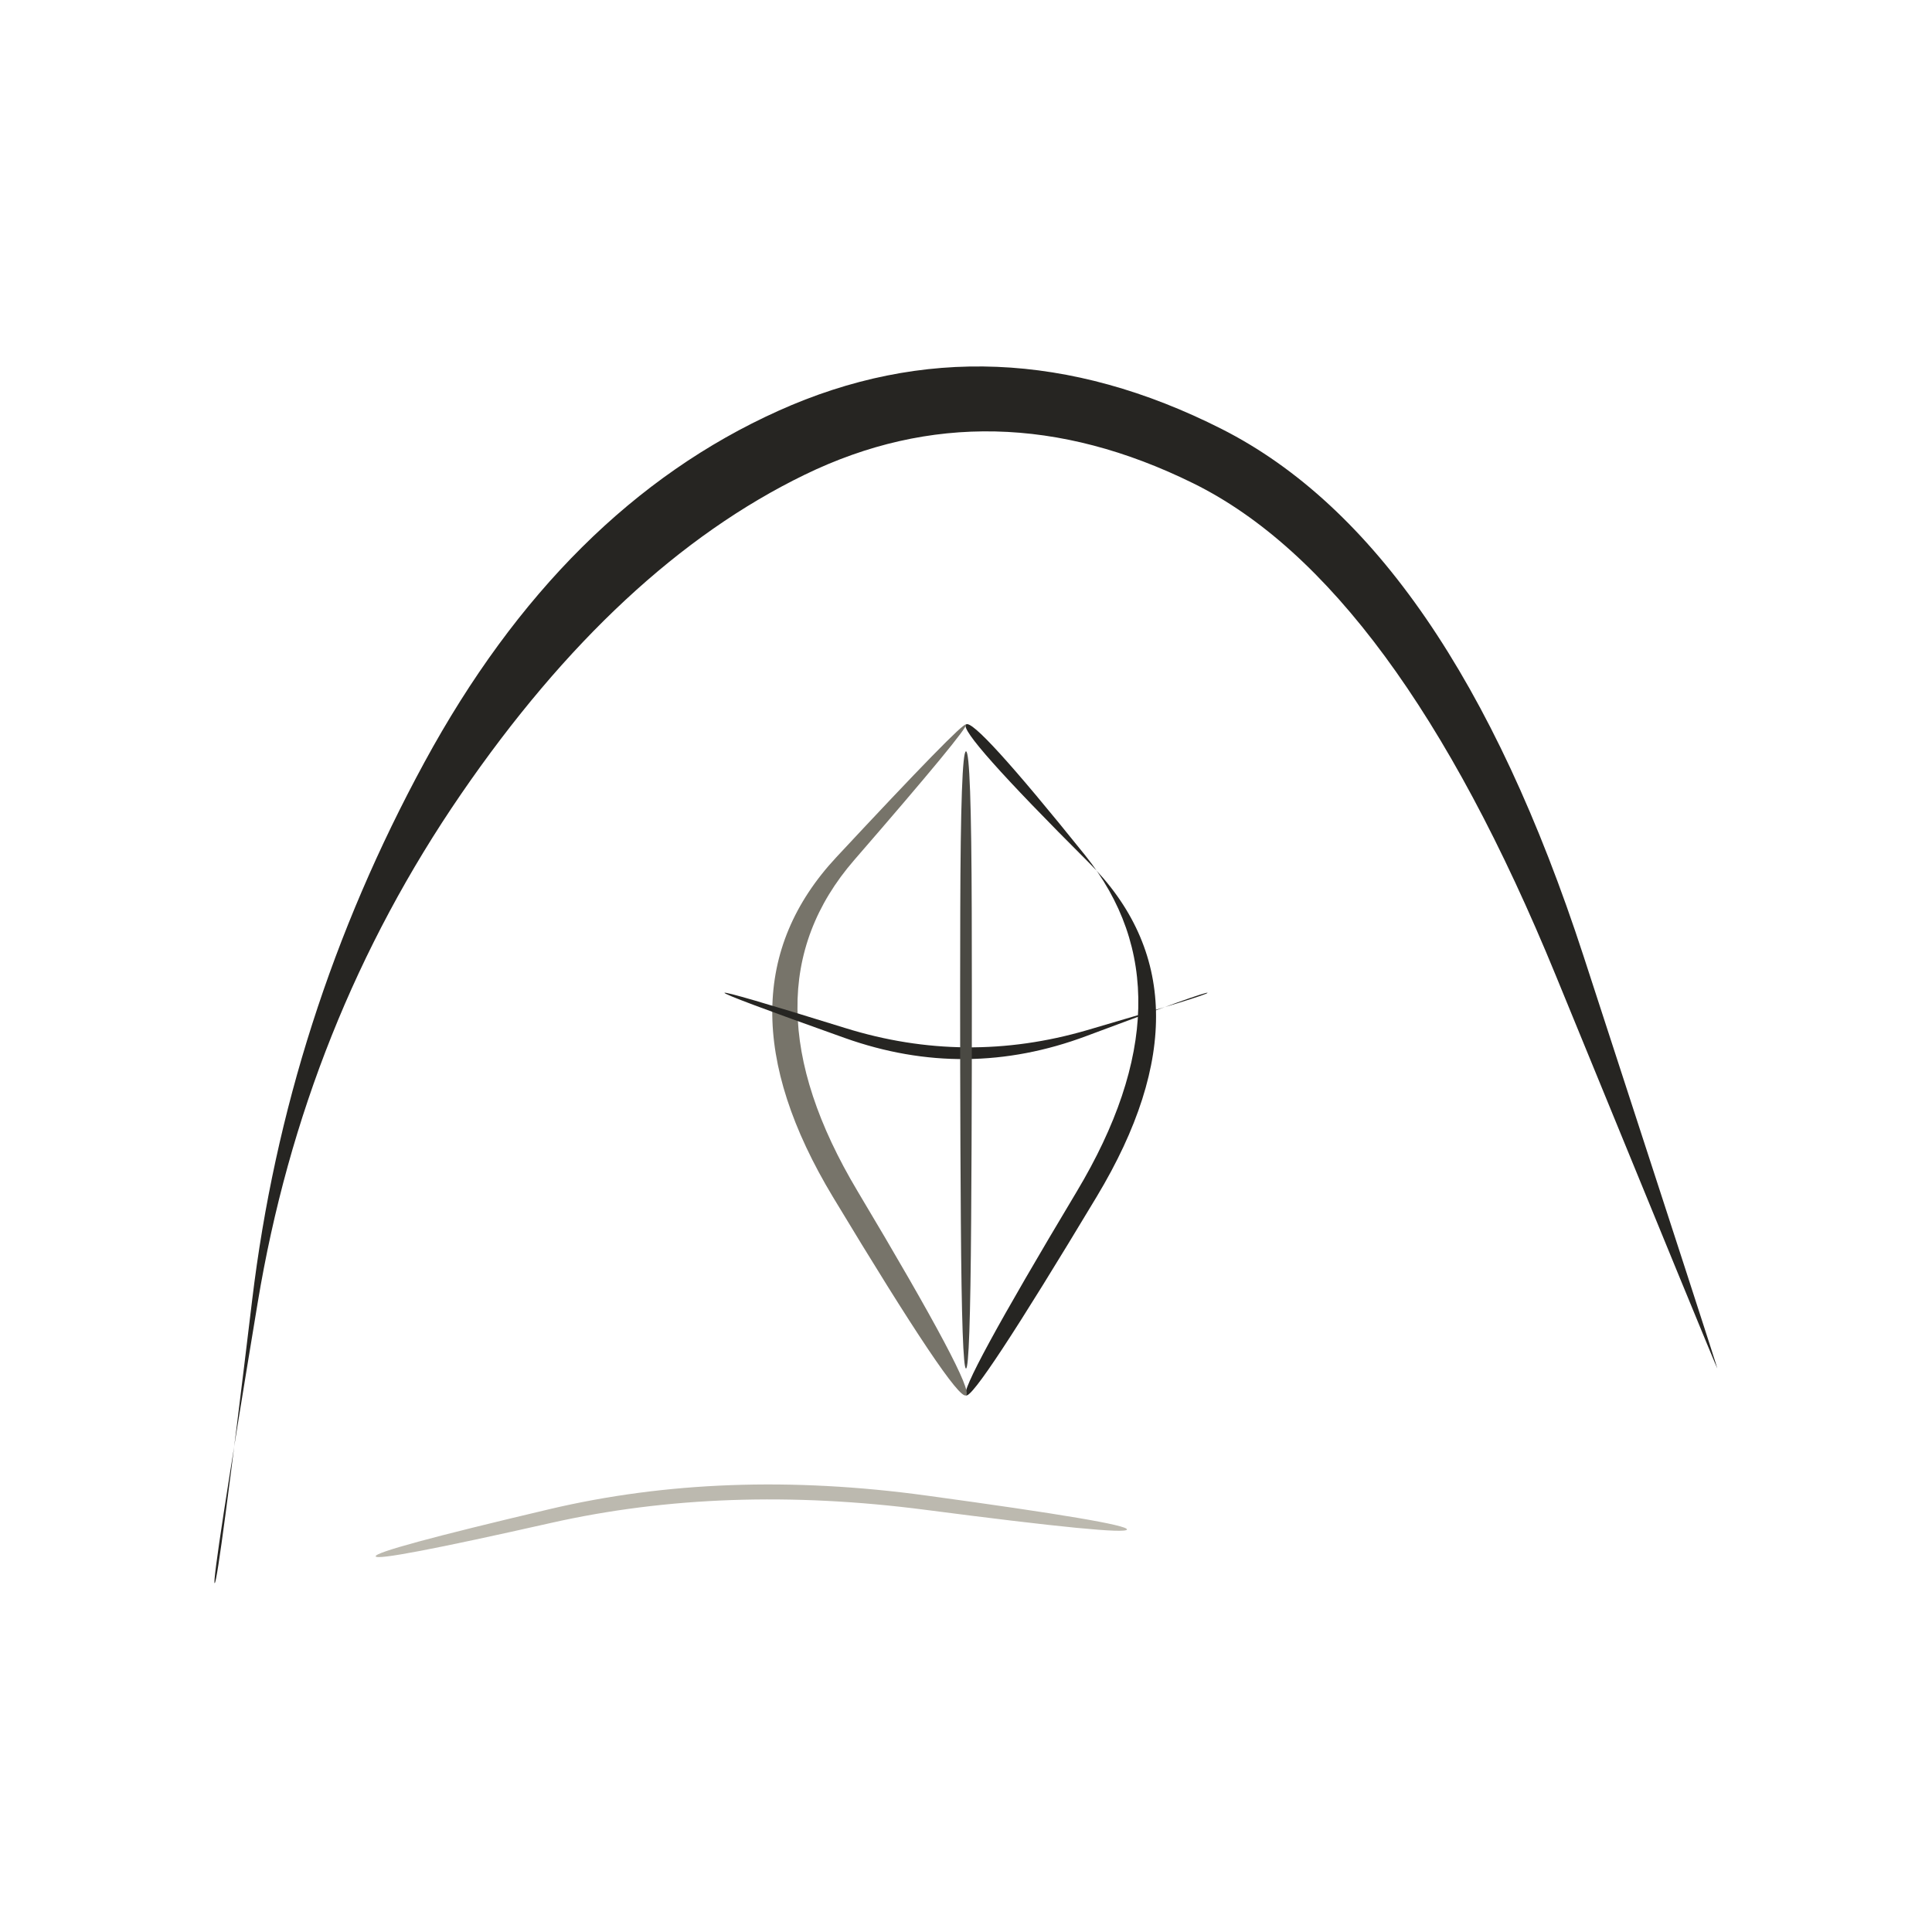
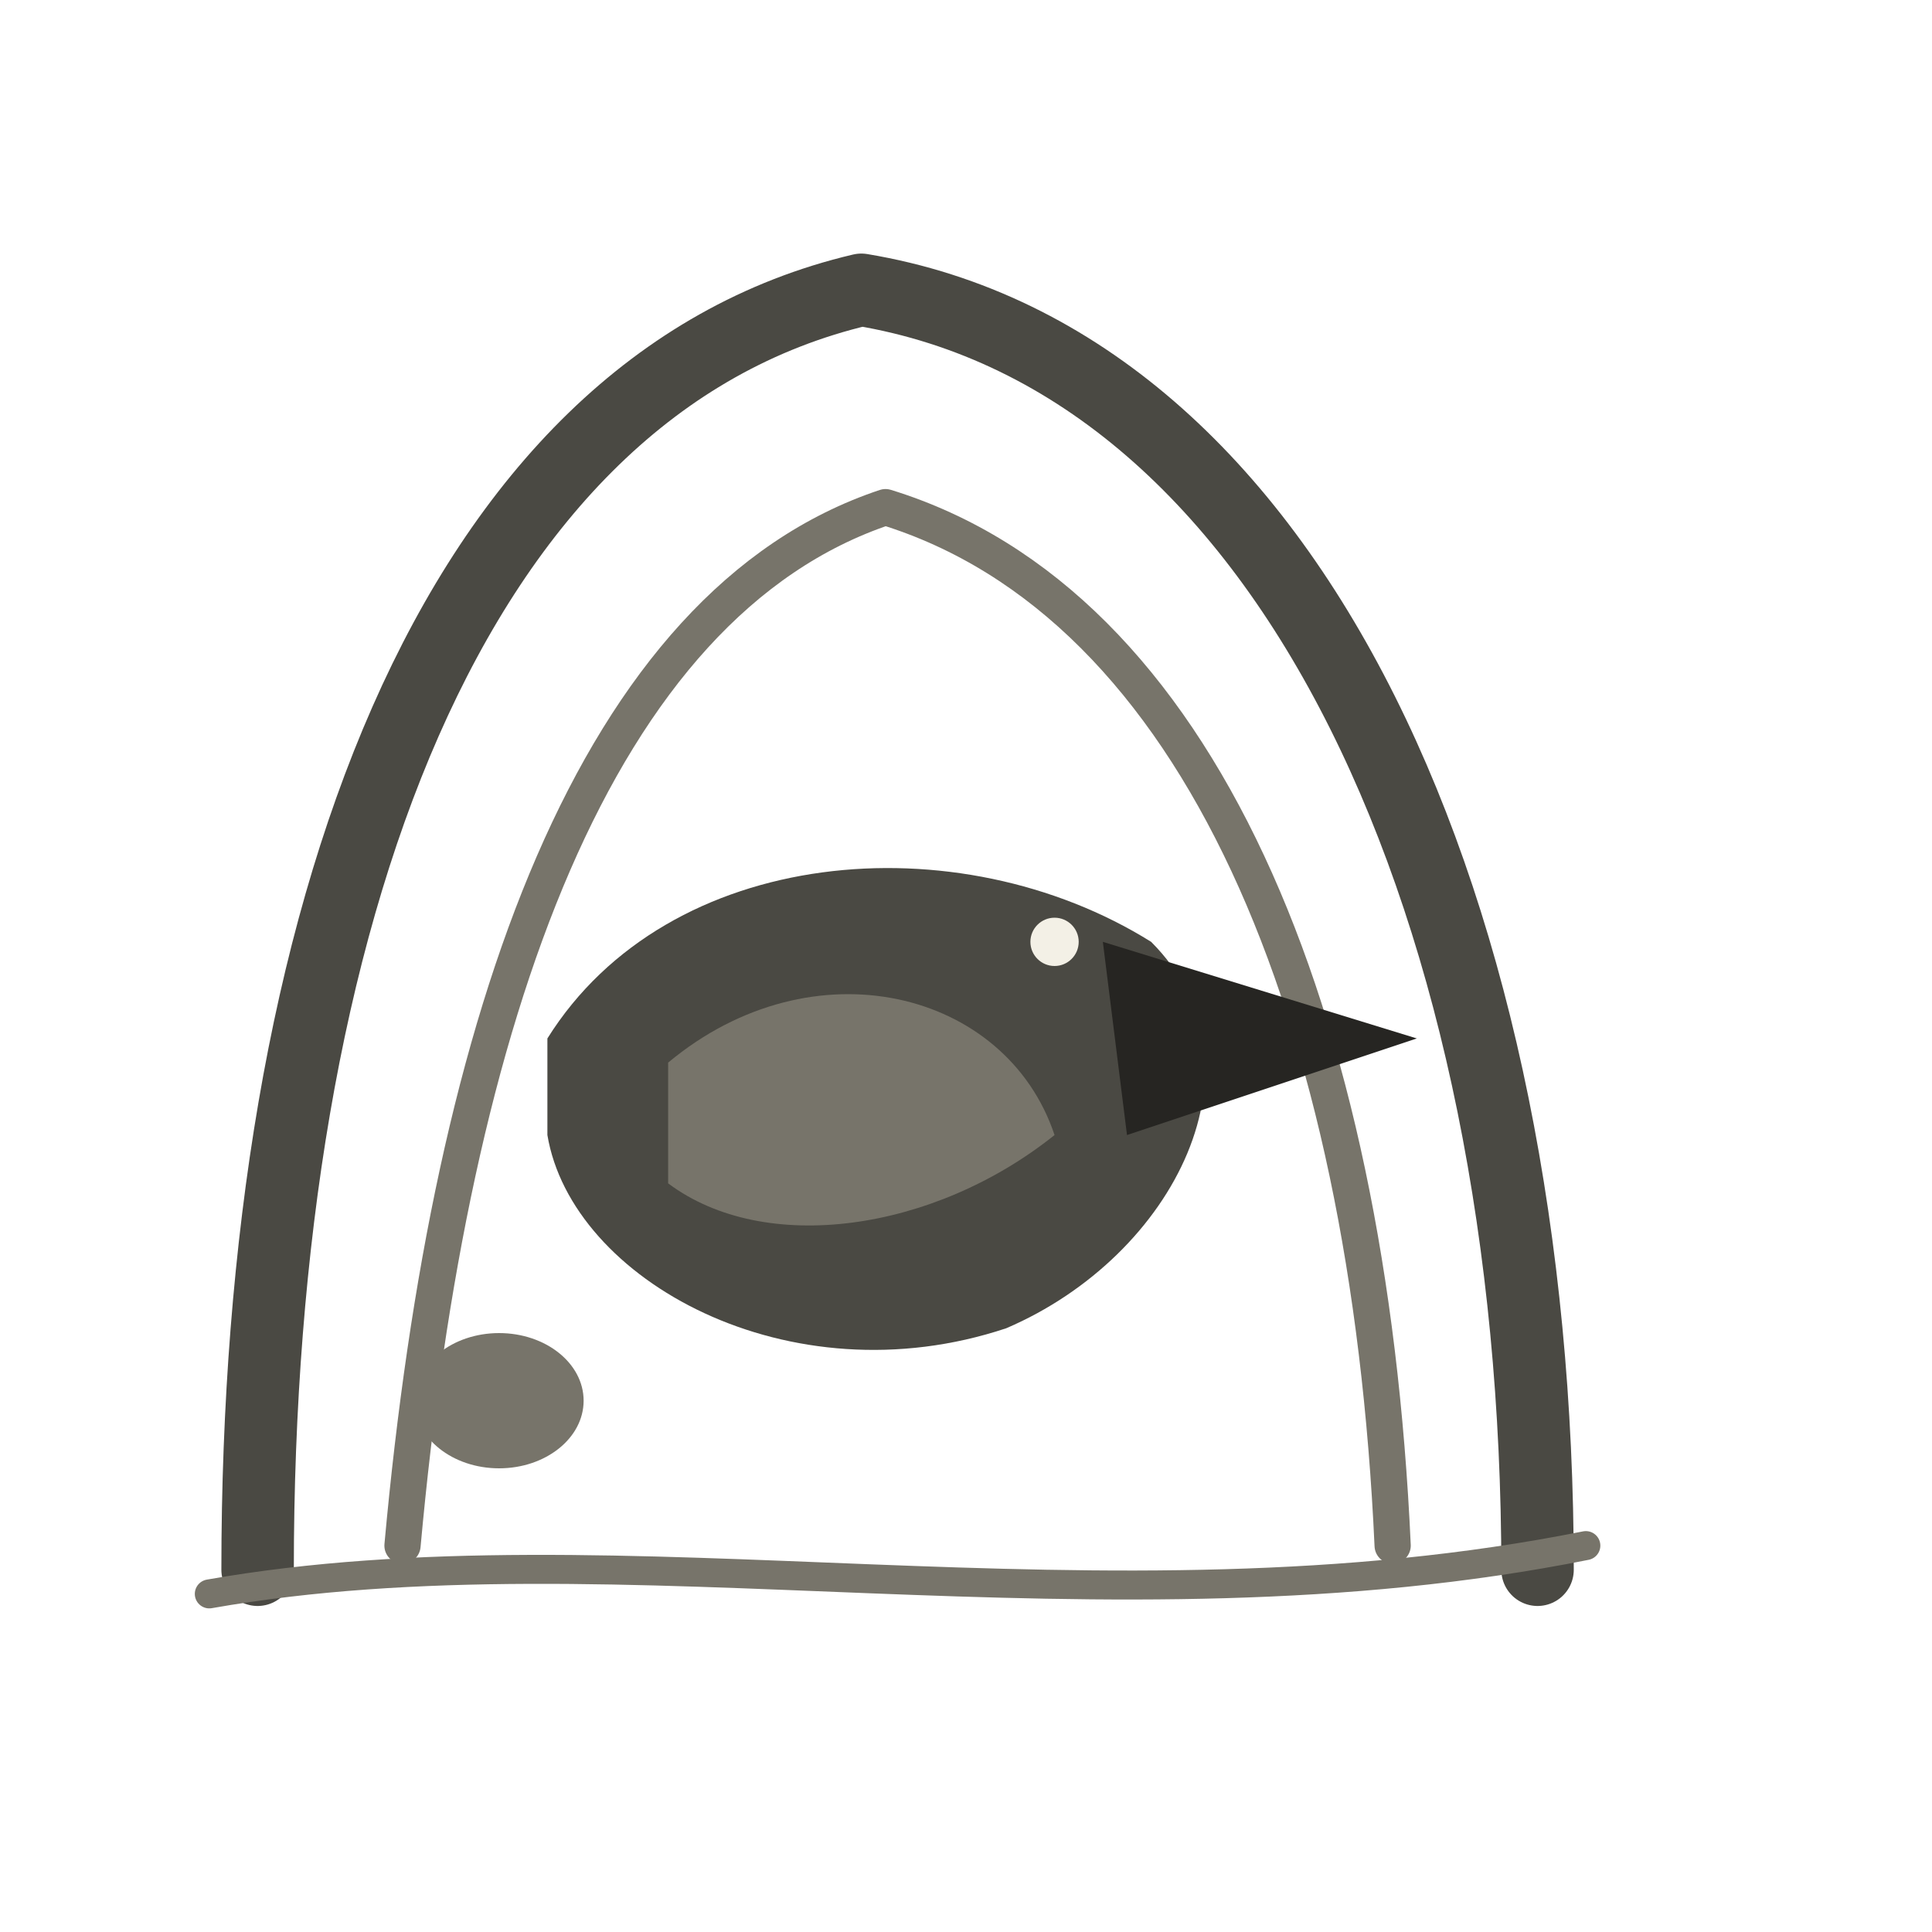
- <svg xmlns="http://www.w3.org/2000/svg" viewBox="0 0 72 72" role="img" aria-label="cave locations / plover-room" data-pua="U+F14C5" data-castalia-style="sumi-e-naturalist-v2" data-ink-stroke-system="filled-brush-mass-v2" data-ink-animation="wash-v1" data-ink-path-units="normalized">
-   <path class="ink-wash" d="M 8.000,59.000 Q 7.875,58.982 9.603,48.550 Q 11.331,38.119 17.181,29.595 Q 23.031,21.072 29.994,17.689 Q 36.958,14.307 44.472,18.013 Q 51.987,21.720 57.984,36.363 Q 63.981,51.007 64.000,51.000 Q 64.019,50.993 59.016,35.637 Q 54.013,20.280 45.528,15.987 Q 37.042,11.693 29.006,15.311 Q 20.969,18.928 15.819,28.405 Q 10.669,37.881 9.397,48.450 Q 8.125,59.018 8.000,59.000 Z" fill="#262522" data-ink-brush-pass="loaded-ribbon-v2" />
-   <path class="ink-wash" d="M 36.000,27.000 Q 36.302,26.728 40.432,31.864 Q 44.561,37.000 40.126,44.408 Q 35.692,51.815 36.000,52.000 Q 36.308,52.185 40.874,44.592 Q 45.439,37.000 40.568,32.136 Q 35.698,27.272 36.000,27.000 Z" fill="#262522" data-ink-brush-pass="loaded-ribbon-v2" />
-   <path class="ink-dry" d="M 36.000,27.000 Q 35.879,26.891 31.168,31.946 Q 26.456,37.000 31.043,44.611 Q 35.630,52.222 36.000,52.000 Q 36.370,51.778 31.957,44.389 Q 27.544,37.000 31.832,32.054 Q 36.121,27.109 36.000,27.000 Z" fill="#77746a" data-ink-brush-pass="dry-edge-v2" />
-   <path class="ink-wash" d="M 27.000,37.000 Q 26.974,37.077 31.487,38.684 Q 36.000,40.291 40.488,38.609 Q 44.976,36.927 45.000,37.000 Q 45.024,37.073 40.512,38.391 Q 36.000,39.709 31.513,38.316 Q 27.026,36.923 27.000,37.000 Z" fill="#262522" data-ink-brush-pass="loaded-ribbon-v2" />
-   <path class="ink-wash" d="M 36.000,28.000 Q 35.801,28.000 35.786,34.000 Q 35.770,40.000 35.808,45.500 Q 35.846,51.000 36.000,51.000 Q 36.154,51.000 36.192,45.500 Q 36.230,40.000 36.214,34.000 Q 36.199,28.000 36.000,28.000 Z" fill="#4a4943" data-ink-brush-pass="loaded-ribbon-v2" />
-   <path class="ink-dry" d="M 14.000,58.000 Q 14.050,58.217 20.530,56.756 Q 27.011,55.295 34.489,56.267 Q 41.968,57.240 42.000,57.000 Q 42.032,56.760 34.511,55.733 Q 26.989,54.705 20.470,56.244 Q 13.950,57.783 14.000,58.000 Z" fill="#bcb9af" data-ink-brush-pass="dry-edge-v2" />
+ <svg xmlns="http://www.w3.org/2000/svg" viewBox="0 0 72 72" role="img" aria-label="cave_locations / plover-room" data-pua="U+F14C5" data-castalia-style="sumi-e-naturalist-v2" data-ink-stroke-system="filled-brush-mass-v2" data-ink-animation="wash-v1" data-ink-path-units="normalized">
+   <g transform="translate(-3 0) translate(36 36) scale(0.9) translate(-36 -36)">
+     <path class="ink-dry" fill="none" stroke="#4a4943" stroke-width="3.0" stroke-linecap="round" stroke-linejoin="round" d="M 10 61 C 10 34 18 12 35 8 C 53 11 63 34 63 61" data-ink-brush-pass="dry-contour-v2" />
+     <path class="ink-dry" fill="none" stroke="#77746a" stroke-width="1.5" stroke-linecap="round" stroke-linejoin="round" d="M 16 60 C 18 38 24 21 36 17 C 49 21 56 38 57 60" data-ink-brush-pass="dry-contour-v2" />
+     <path class="ink-dry" fill="none" stroke="#77746a" stroke-width="1.2" stroke-linecap="round" stroke-linejoin="round" d="M 8 62 C 25 59 45 64 65 60" data-ink-brush-pass="dry-contour-v2" />
+     <path class="ink-wash" fill="#4a4943" d="M 22 39 C 27 31 39 30 47 35 C 52 40 48 48 41 51 C 32 54 23 49 22 43 Z" data-ink-brush-pass="loaded-mass-v2" />
+     <path class="ink-wash" fill="#262522" d="M 45 35 L 58 39 L 46 43 Z" data-ink-brush-pass="loaded-mass-v2" />
+     <path class="ink-dry" fill="#77746a" d="M 27 40 C 33 35 41 37 43 43 C 38 47 31 48 27 45 Z" data-ink-brush-pass="loaded-mass-v2" />
+     <ellipse class="ink-dry" cx="43" cy="35" rx="1.0" ry="1.0" fill="#f3f0e6" data-ink-brush-pass="loaded-dab-v1" />
+     <ellipse class="ink-dry" cx="20" cy="54" rx="3.5" ry="2.8" fill="#77746a" data-ink-brush-pass="loaded-dab-v1" />
+   </g>
</svg>
